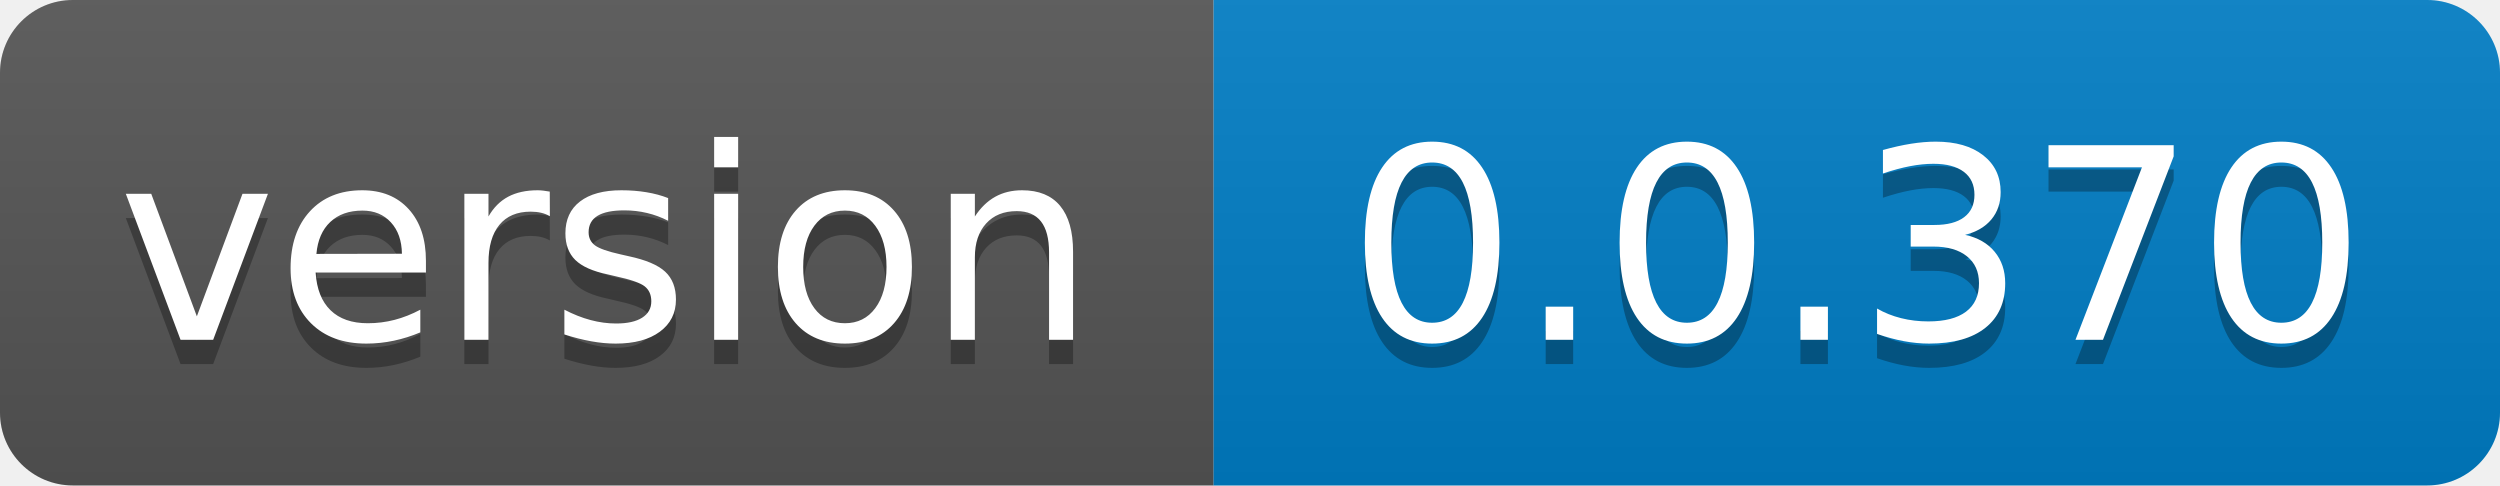
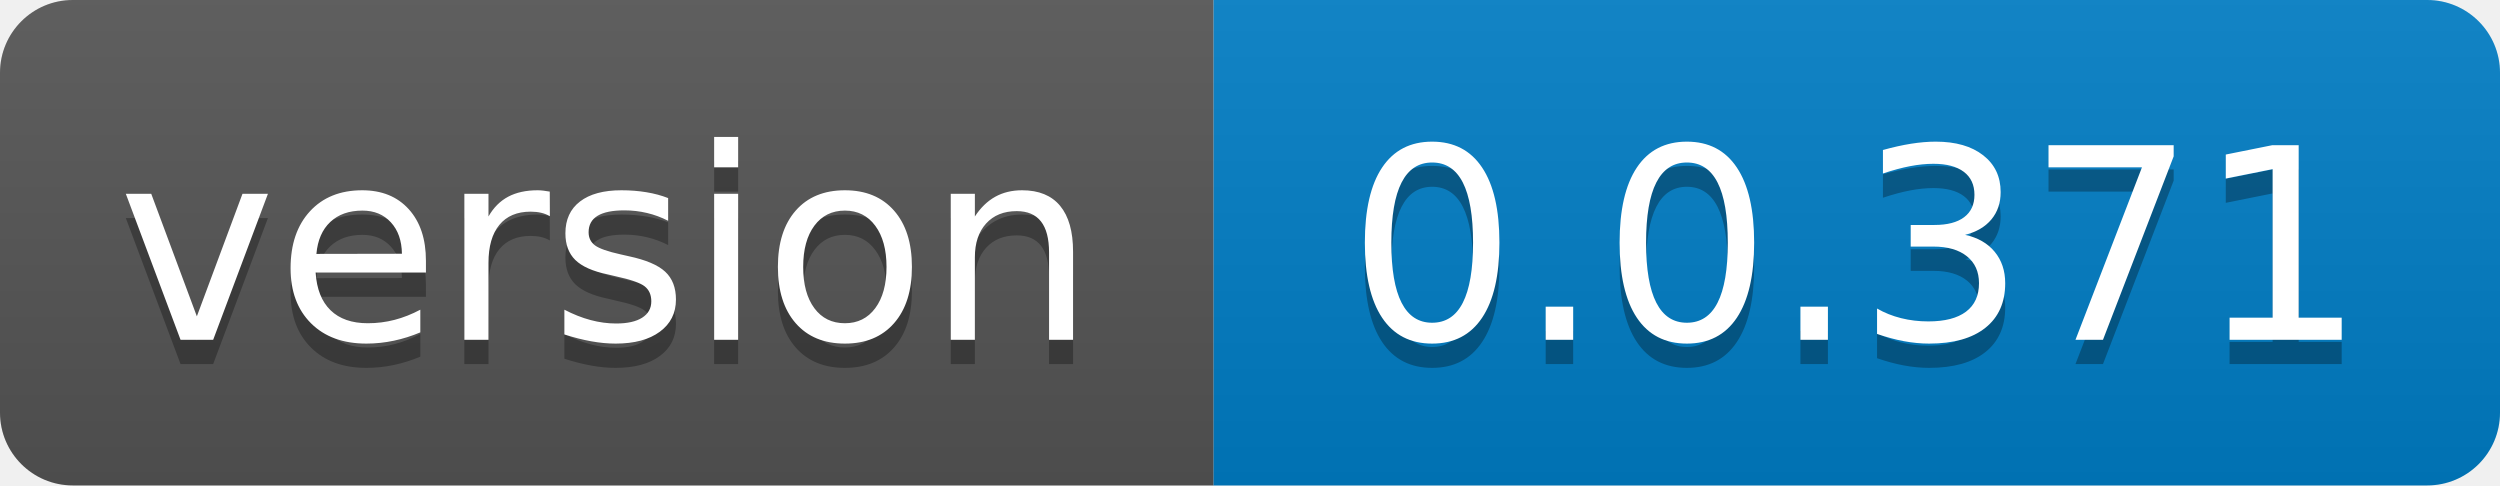
- <svg xmlns="http://www.w3.org/2000/svg" width="103" height="20" role="img" aria-label="version: 0.0.370">
+ <svg xmlns="http://www.w3.org/2000/svg" width="103" height="20" role="img" aria-label="version: 0.0.371">
  <linearGradient id="s" x2="0" y2="100%">
    <stop offset="0" stop-color="#bbb" stop-opacity=".1" />
    <stop offset="1" stop-opacity=".1" />
  </linearGradient>
  <clipPath id="r">
    <rect width="103" height="20" rx="3" fill="#fff" />
  </clipPath>
  <g clip-path="url(#r)">
    <rect width="50" height="20" fill="#555" />
    <rect x="50" width="53" height="20" fill="#007ec6" />
    <rect width="103" height="20" fill="url(#s)" />
  </g>
  <g fill="#fff" text-anchor="middle" font-family="Verdana,Geneva,DejaVu Sans,sans-serif" text-rendering="geometricPrecision" font-size="110">
    <text aria-hidden="true" x="250.0" transform="scale(.1)" textLength="400" y="150" fill="#010101" fill-opacity=".3">version</text>
    <text x="250.0" transform="scale(.1)" textLength="400" y="140" fill="#fff">version</text>
-     <text aria-hidden="true" x="765.0" transform="scale(.1)" textLength="430" y="150" fill="#010101" fill-opacity=".3">0.0.370</text>
-     <text x="765.0" transform="scale(.1)" textLength="430" y="140" fill="#fff">0.0.370</text>
+     <text aria-hidden="true" x="765.0" transform="scale(.1)" textLength="430" y="150" fill="#010101" fill-opacity=".3">0.0.371</text>
+     <text x="765.0" transform="scale(.1)" textLength="430" y="140" fill="#fff">0.0.371</text>
  </g>
</svg>
